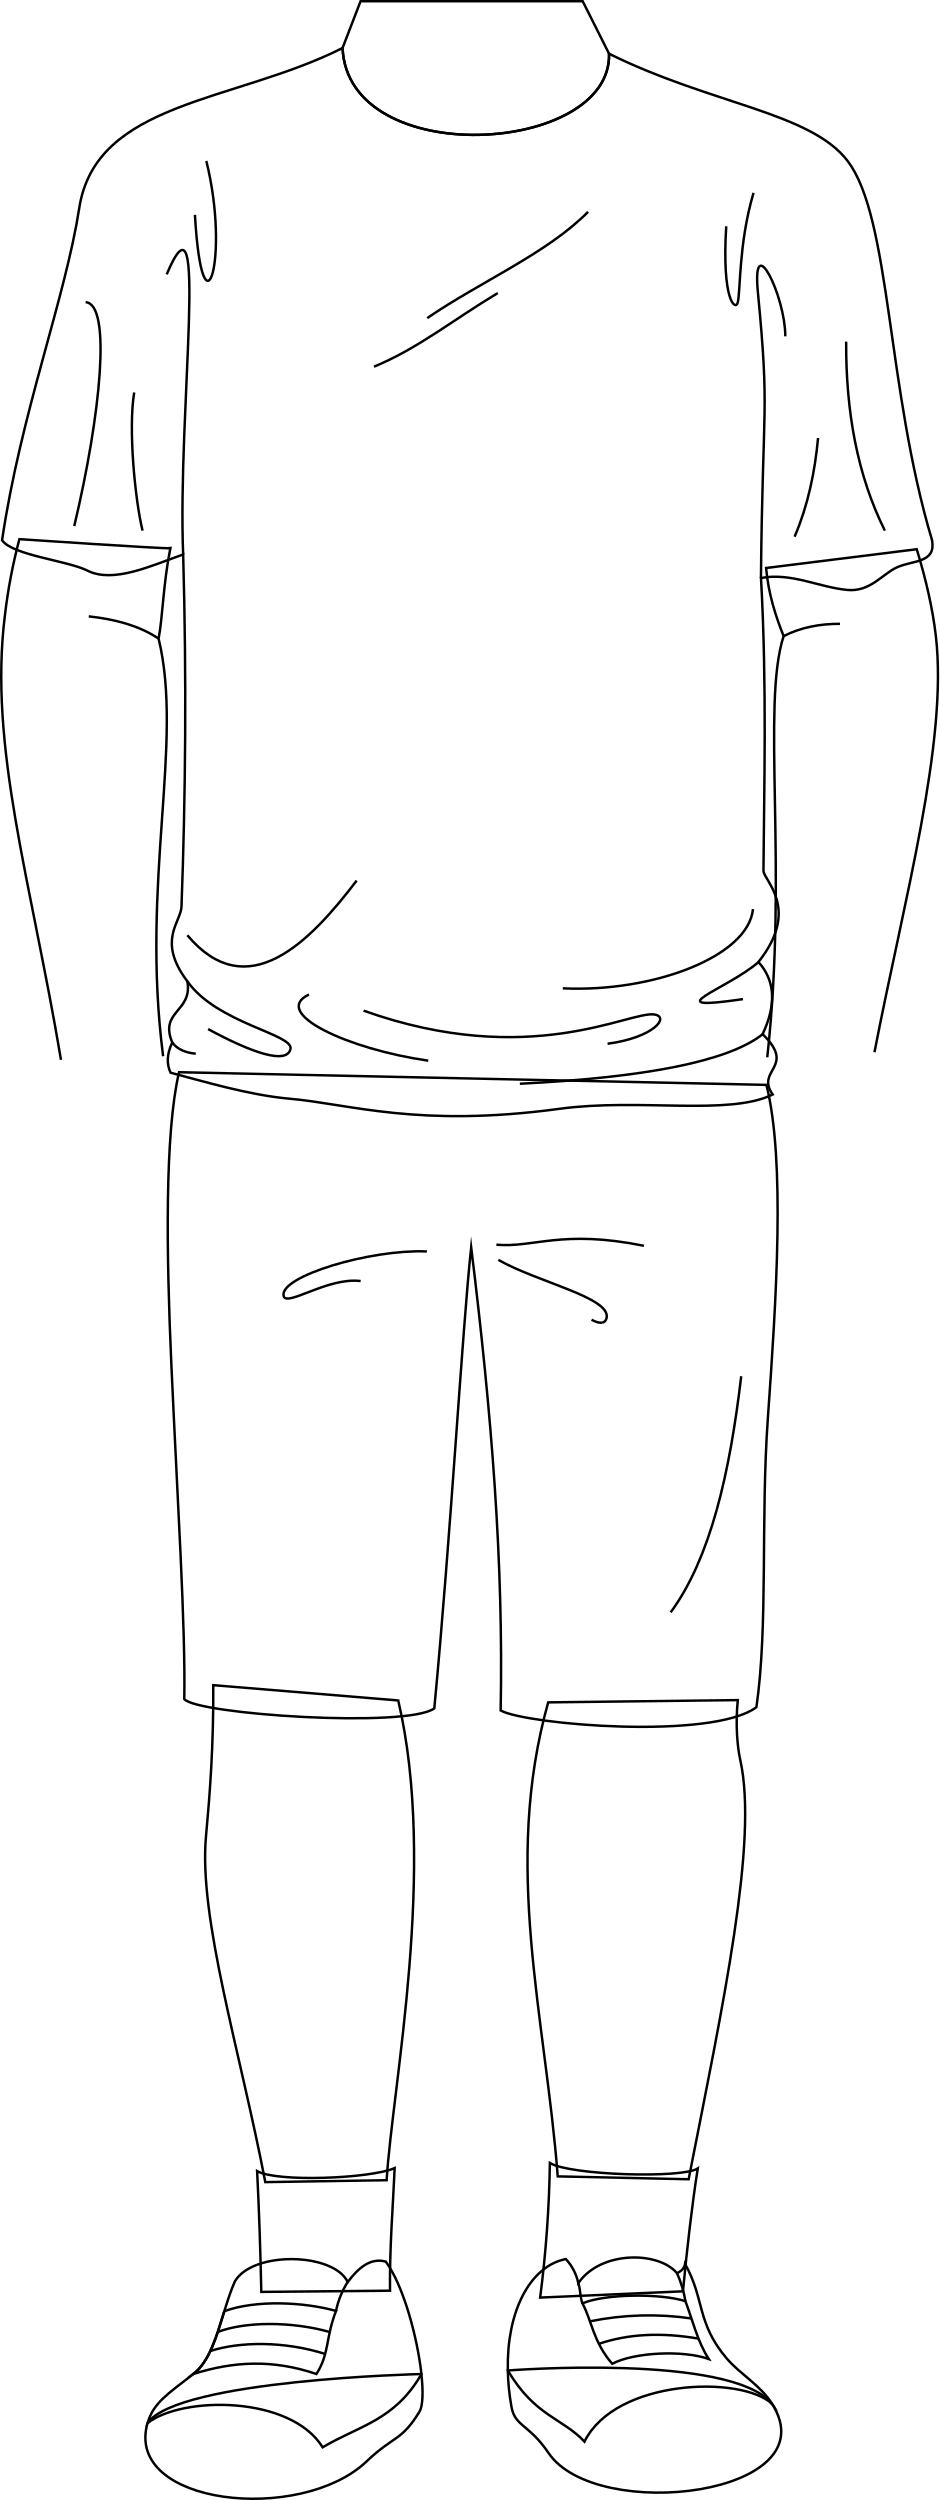
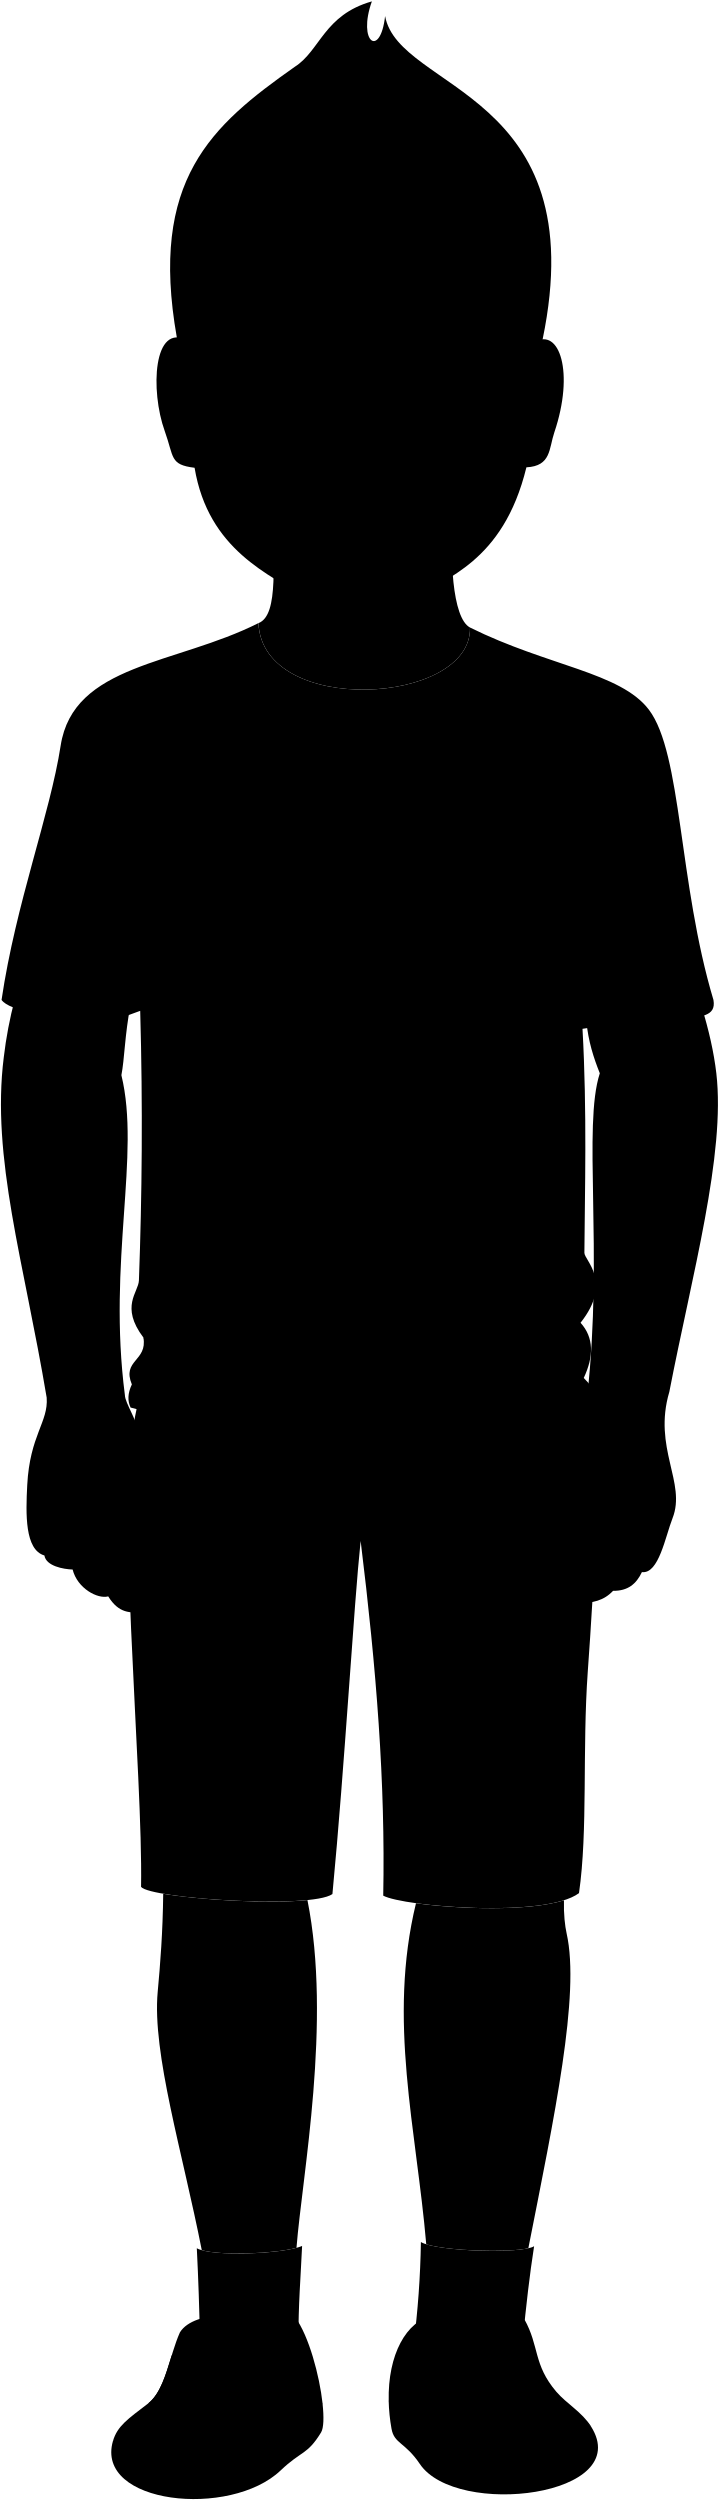
- <svg xmlns="http://www.w3.org/2000/svg" id="presence" viewBox="0 0 760.62 2024.68">
-   <defs>
-     <style>
-       .cls-1 {
-         fill: none;
-         stroke: #000;
-         stroke-miterlimit: 10;
-         stroke-width: 2px;
-       }
-     </style>
-   </defs>
-   <g id="bradSock">
-     <path class="cls-1" d="M437.46,1860.74a962,962,0,0,0,7.87-109c16.47,10.06,107.28,12.64,119.77,4.44-4.67,29.7-8.54,63.64-12,99.49Z" />
-     <path class="cls-1" d="M315.85,1855.17c-.4-34.9,2.47-69.22,3.78-99.29-19.49,8.5-95.41,11.63-111.4,2.43,1.62,32,2.69,64.65,3.39,97.83Z" />
+ <svg viewBox="0 0 760.62 2645.1">
+   <g class="sockWhite">
+     <path d="M437.46,2481.16a961.78,961.78,0,0,0,7.87-109c16.47,10.06,107.28,12.63,119.77,4.43-4.67,29.7-8.54,63.64-12,99.49Z" />
+     <path d="M315.85,2475.6c-.4-34.91,2.47-69.22,3.78-99.29-19.49,8.49-95.41,11.62-111.4,2.42,1.62,32,2.69,64.65,3.39,97.84Z" />
  </g>
-   <g id="bradSole">
-     <path class="cls-1" d="M119.49,1962.3c-19.21,66.83,124.08,82,177.46,31.07,22.15-21.13,28-16.08,42.75-40.19,2.82-4.6,3.14-16.11,1.57-30.52C341.27,1922.66,144.45,1927.16,119.49,1962.3Z" />
-     <path class="cls-1" d="M411.24,1919.79a191.13,191.13,0,0,0,3,29.51c2.87,16,14.33,14,30,37.31,38.67,57.24,227.84,34.3,181.09-39.73C592.17,1905.75,411.24,1919.79,411.24,1919.79Z" />
+   <g class="soleWhite">
+     <path d="M119.49,2582.73c-19.21,66.83,124.08,82,177.46,31.06,22.15-21.13,28-16.07,42.75-40.18,2.82-4.61,3.14-16.12,1.57-30.53C341.27,2543.08,144.45,2547.58,119.49,2582.73Z" />
+     <path d="M411.24,2540.21a191.25,191.25,0,0,0,3,29.52c2.87,16,14.33,14,30,37.3,38.67,57.25,227.84,34.3,181.09-39.72C592.17,2526.17,411.24,2540.21,411.24,2540.21Z" />
  </g>
-   <g id="bradShoe">
-     <path class="cls-1" d="M261.31,1982c29-17.32,58.45-21.65,80-59.29-3.26-29.71-14.59-71.74-28.87-91.09-12.56-3.47-22.41,5.37-30.83,16.55-11.17-23.75-76.1-25.48-91.25-.8-11.26,25.1-15.15,61-33.77,75.32-21.26,16.32-32.48,23.74-37.06,39.66C147.9,1940.39,235.34,1940,261.31,1982Z" />
-     <path class="cls-1" d="M473.37,1977.41c25-50.8,127-53.91,152-30.53-9.75-15.44-25.86-24-36.8-36.8-24.53-28.83-17.75-48-33.76-76.62-.51,3.28-2.7,5.77-6.53,7.5-15.12-17.89-61.74-18.32-79.92,8.09a41.2,41.2,0,0,0-10.09-19.5c-28.32,5.46-48.11,41.36-47,90.24C433.34,1957,455.23,1958.13,473.37,1977.41Z" />
+   <g class="bradShoe">
+     <path d="M261.31,2602.37c29-17.31,58.45-21.64,80-59.29-3.26-29.7-14.59-71.74-28.87-91.09-12.56-3.46-22.41,5.38-30.83,16.55-11.17-23.74-76.1-25.47-91.25-.8-11.26,25.11-15.15,61-33.77,75.32-21.26,16.32-32.48,23.74-37.06,39.67C147.9,2560.81,235.34,2560.38,261.31,2602.37Z" />
+     <path d="M473.37,2597.83c25-50.79,127-53.91,152-30.52-9.75-15.45-25.86-24-36.8-36.81-24.53-28.83-17.75-48-33.76-76.61-.51,3.27-2.7,5.76-6.53,7.49-15.12-17.88-61.74-18.31-79.92,8.09a41.24,41.24,0,0,0-10.09-19.5c-28.32,5.46-48.11,41.37-47,90.24C433.34,2577.39,455.23,2578.55,473.37,2597.83Z" />
  </g>
-   <g id="bradShoelace">
-     <path class="cls-1" d="M256.28,1922.65c10.66-16.89,7.2-28.58,15.86-51.09-26-7.27-64.83-9.12-90.5.21-6.2,20.14-12,40.84-25.09,50.87C188.84,1912.42,220.62,1910.52,256.28,1922.65Z" />
-     <path class="cls-1" d="M574,1910.49c-9.25-14.33-13.32-32.23-18.9-46.84-20.2-6.44-65.32-6-83.37,1.78,7.74,14.55,8.59,30.88,24.06,48.93C513.86,1904.91,553.4,1903.19,574,1910.49Z" />
+   <g class="shoelace">
+     <path d="M256.28,2543.08c10.66-16.9,7.2-28.59,15.86-51.1-26-7.26-64.83-9.12-90.5.21-6.2,20.14-12,40.84-25.09,50.87C188.84,2532.84,220.62,2530.94,256.28,2543.08Z" />
+     <path d="M574,2530.92c-9.25-14.34-13.32-32.23-18.9-46.84-20.2-6.45-65.32-6-83.37,1.77,7.74,14.56,8.59,30.89,24.06,48.93C513.86,2525.33,553.4,2523.61,574,2530.92Z" />
  </g>
-   <g id="clothesOverlapLine">
-     <path class="cls-1" d="M560,1877.65a239.07,239.07,0,0,0-82.18,2.33" />
-     <path class="cls-1" d="M565.78,1894q-45.43-7.86-80.7,4.2" />
-     <path class="cls-1" d="M267.06,1888.64c-30.36-8.66-68.61-8.66-90.74,0" />
-     <path class="cls-1" d="M263.34,1906.42c-33-10.54-69.19-10.11-93-2.4" />
-     <path class="cls-1" d="M468.37,1849.05c1.89,5.9,1.49,12.22,3.38,16.38" />
-     <path class="cls-1" d="M548.29,1841a91.77,91.77,0,0,1,6.83,22.69" />
-     <path class="cls-1" d="M281.57,1848.12a70.2,70.2,0,0,0-9.43,23.44" />
+   <path class="hairSandy" d="M574.12,359C628.75,95.74,421.81,96.41,407.45,17c-4.93,44.77-29.55,28.14-14-15.54-50.83,14.4-54.65,52.15-81.6,69.24C223.7,132.83,157.65,190.23,187.08,357,186.26,514.14,573.3,516.17,574.12,359Z" />
+   <path class="hairEdgeLine" d="M378.14,86.45c-9.25,29.61,25.3,55.53,2.22,114.14" />
+   <g class="eye">
+     <rect class="sclera" x="234.57" y="355.82" width="288.11" height="71.94" />
+     <g class="irisBlue">
+       <circle cx="464" cy="387.96" r="20.4" />
+       <circle cx="294.33" cy="387.96" r="20.4" />
+     </g>
+     <g class="pupil">
+       <circle cx="464" cy="387.96" r="7.93" />
+       <circle cx="294.33" cy="387.96" r="7.93" />
+     </g>
  </g>
-   <g id="skinWhite">
-     <path class="cls-1" d="M597.5,1376.86c-2,20.47-.25,38.29,2,48.38,14.7,65.69-13.94,198-41.8,339.68l-106-2.33c-10.06-130-44.89-251.54-7.74-383.89Z" />
-     <path class="cls-1" d="M322.52,1377.16c31.73,135.44-4.74,311.91-9.39,388.53l-98.29,1.55c-20.13-105.26-54.13-213.94-48-280.18,3.1-33.39,6.19-73.53,5.87-122.29Z" />
+   <g class="skinNordic">
+     <path d="M559,2378.77c27.45-139.15,55-268.43,40.51-333.11-1.75-7.83-3.21-20.32-2.83-35.08-37.61,11.91-111.67,9.37-156.55,3.12-30.11,123.87.4,238.77,10.85,360.84C473.68,2381.69,537.14,2383.69,559,2378.77Z" />
+     <path d="M313.69,2378.3c6.19-77.68,37.41-238.83,11.6-367.9-40.87,4.09-114.72-.14-152.61-6.73-.44,40.55-3.13,74.74-5.83,103.81-6,64.81,26.4,170.22,46.65,273.32C234.55,2386.77,290.33,2384.6,313.69,2378.3Z" />
+     <path d="M621.36,1476.69c16.93-153.76-4.82-285.59,13.26-341.11-6.46-16.15-12.27-33.87-14.21-55.17l122-15.21c7.51,24.45,12.94,48.31,15.5,70.38,9.91,85.55-25.83,213.69-49.72,337-17.64,59.57,18.22,96.05,3.38,133.76-7.59,19.28-14.6,59.35-32.4,57-5.93,12.56-14.82,20-30.56,19.83-9.54,10.31-22.07,13.28-36.07,12.63Z" />
+     <path d="M132.11,1475.84c-18.31-141.3,16.83-254-3.67-338.24,3.3-16.64,3.67-43.92,9.52-73.21-2.93.74-122.26-7.32-122.26-7.32A439.44,439.44,0,0,0,4,1118.57c-13.4,106.53,21.23,216,45.39,360.19,1.93,25.89-17.82,39.61-20.58,92.55-1.6,30.8-2.59,68.39,18.18,74.45,1.73,11.25,20.27,14.57,29.84,14.85,5,20,26.54,31.5,37.69,28.43,11.06,18.12,23.67,17.77,36.36,16.45C182,1535,132.69,1495.13,132.11,1475.84Z" />
+     <path d="M497.25,663.92c-18.84-10.08-22.07-74.71-17.23-129.65l-190.57,3.24c-1.61,54.93,6.46,113.09-16,121.8C277.91,758.82,499.59,745.79,497.25,663.92Z" />
+     <path d="M204.79,391.79c2.17-83.27,29.54-97.4,22.62-175.51,53.71-13,105.39-13,154.75,2,56.25-14.55,109.11-17.61,156.08-.66-9.07,92.66,16.33,76.77,18.62,176.14,6-14.57,4.65-28.35,8.37-31.62,26.8-16.31,42.7,32.09,21.26,95.37-5.8,17.1-3.19,35.62-29.53,36.94-24.83,101.91-87.59,116.24-115.75,138.48-26.3,20.76-84.68,20.39-115.42.85-40.88-26-105.3-51.7-119.92-138.86-26.52-3.25-21.61-11.17-31.56-38.78-15.43-42.8-12.29-115.78,24.42-95.78C203.87,366.71,199,378.66,204.79,391.79ZM429.9,395c10.4,3.53,20.89,4.88,31.74,5.21,17.51.54,26.66-5.54,44.16-8.38-13.63-8.4-21.86-19.85-41.58-20.38-20.82-.55-29.48,8.85-41.29,18.42C418,393.81,427.14,394,429.9,395Zm-94.22-2.91c-12-11.61-21.66-20.37-40.41-19.9-19.72.49-30.65,11.79-39.86,18.61,9.58,7.18,22.4,10.91,35.41,11.76,16,1.06,26.56-3.47,36.9-5.83C330.57,396,340.72,396.91,335.68,392.05Z" />
  </g>
-   <path id="bradShorts" class="cls-1" d="M620.69,878.62c15.48,61.5,7.93,174.62,1.2,269.53-5.93,83.5.28,168.07-9.29,234.46-35.59,26.66-185.64,14.31-207.13,2.68,2.34-119.55-7.17-239.32-23.89-375.29-7.23,68-16.64,235.15-29.86,373.61-22.81,16.16-193,4.75-202.47-7.61,1-60.61-5.37-157-10.54-272.45C134.8,1016,133.29,918.4,145,868.37Z" />
-   <g id="clothesFoldLine">
-     <path class="cls-1" d="M600.29,1114.57c-9.23,78.18-24.74,147.12-57.15,191.24" />
-     <path class="cls-1" d="M402,1008.06c30.68,2.6,52.8-12.58,119.5.87" />
-     <path class="cls-1" d="M345.71,1013.52c-45.76-2-119.9,20.31-116,36.1,2.23,9.11,36-15.54,62.35-12.12" />
-     <path class="cls-1" d="M403.61,1020.37c32.1,18.22,91.52,30.62,87.62,47.11-1.29,5.4-7.08,4.2-12.15,1.3" />
+   <path class="bradShorts" d="M620.69,1499c15.48,61.5,7.93,174.62,1.2,269.53-5.93,83.5.28,168.07-9.29,234.47-35.59,26.66-185.64,14.3-207.13,2.68,2.34-119.56-7.17-239.33-23.89-375.3-7.23,68-16.64,235.16-29.86,373.61-22.81,16.16-193,4.75-202.47-7.6,1-60.62-5.37-157-10.54-272.45-3.91-87.55-5.42-185.15,6.24-235.19Z" />
+   <g class="skinOverlapLine">
+     <path d="M679.19,1663.35c5.2-12,9.49-28.71,11.38-42.18" />
+     <path d="M664,1631.68c-3.55,18.08-8.13,35.56-15.36,51.5" />
+     <path d="M44.19,1611.17c2.31,15.63.47,25,2.79,34.59" />
+     <path d="M65.6,1623.32c2.32,9.84,7.79,27,11.22,37.29" />
+     <path d="M96.86,1627.37s11.29,51,17.65,61.67" />
+     <path d="M556.86,393.76c-.16,22,6.9,49.42.1,100.69" />
+     <path d="M204.79,391.79c1.08,27.34-5.57,58.26,1.08,103.13" />
  </g>
-   <g id="skinWhite-2" data-name="skinWhite">
-     <path class="cls-1" d="M708.21,852.16c23.89-123.31,59.63-251.45,49.72-337-2.56-22.07-8-45.93-15.5-70.37l-122,15.2c1.94,21.31,7.75,39,14.21,55.17-18.08,55.52,3.67,187.35-13.26,341.12" />
-     <path class="cls-1" d="M132.11,855.41c-18.31-141.29,16.83-254-3.67-338.23,3.3-16.64,3.67-43.93,9.52-73.21-2.93.73-122.26-7.32-122.26-7.32A439.17,439.17,0,0,0,4,498.15c-13.4,106.53,21.23,216,45.39,360.19" />
-     <path class="cls-1" d="M493.25,43.5,471.92,1H292L277.42,38.89C281.91,138.39,495.59,125.36,493.25,43.5Z" />
+   <g class="skinFoldLine">
+     <path d="M128.44,1137.6c-16.68-11.09-36.49-15.77-56.55-18" />
+     <path d="M634.62,1135.58c14.1-7.13,29.48-10,45.7-9.93" />
+     <path d="M556.86,393.76c18-44.6,41.51,6.17,24.57,43.2" />
+     <path d="M559.92,452.63c8.34,1.82,7.21-11.72,10.32-16.95,11.9-20,4-29.38-1.28-29.1" />
+     <path d="M204.79,391.79C178.86,355.1,165.6,406.58,183.13,442" />
+     <path d="M202.9,456.76c-12.18-3-10.49-13.69-13-19.23-10.9-24.09-1.17-39.3,3.79-32.48" />
  </g>
-   <g id="skinFoldLine">
-     <path class="cls-1" d="M128.44,517.18c-16.68-11.09-36.49-15.78-56.55-18" />
-     <path class="cls-1" d="M634.62,515.15c14.1-7.12,29.48-10,45.7-9.93" />
+   <g class="skinEdgeLine">
+     <path d="M710.52,1595.41c-12.36,12.36-10.78,2.57-25.95,13.36-9.39,6.67-19.77-1.06-34.81,10.14" />
+     <path d="M117.12,1604.22c-16.21,4.63-22.06-3.4-31.84-2.31-20.84,2.31-19-9.25-27.78-8.69-18,1.16-12.16-6.94-20.26-11.57" />
  </g>
-   <path id="bradShirt" class="cls-1" d="M493.25,43.5c82.31,40.89,163.32,47.36,193.32,87,35.08,46.34,31.15,183,68.29,307.06,3.27,18.76-15.64,16-28.65,22-11.45,5.31-21.56,19.88-39.74,18.24-23.18-2.08-45.61-14.33-70.16-9.69,4.93,88.19,2.41,172.56,2,237-.05,8,30.33,30.64-4.07,74,14.24,15.75,14.07,35.59,3.39,58.41,27.76,27.2-6.12,28.5,8.15,48.9-35.75,17.52-108,2.77-172.5,11.55-114.73,15.61-170.11-3.91-218.69-8.15-33.5-2.93-71.94-14.68-96.44-21.06-3.24-6.91-3.18-14.93,1.36-24.45-10.73-25.84,16.63-24.54,12.22-49.57-24.91-32.95-5.22-47.8-4.75-60.45,3.3-89.11,4.19-184.28,1.36-285.24-26.08,9.16-56.57,23.63-77.54,13.07C54.63,454,10.25,449.79,1.68,437.55,16.77,335.13,52.9,241.39,64.16,168.61,77.6,81.76,190.05,83,277.42,38.89,281.91,138.39,495.59,125.36,493.25,43.5Z" />
-   <g id="clothesOverlapLine-2" data-name="clothesOverlapLine">
-     <path class="cls-1" d="M135,222.18c34.75-82.06,8.69,111,13.34,226.92" />
-     <path class="cls-1" d="M636,272.37c0-32.82-27.22-87.82-22.21-35.71,9.66,100.39,3.87,86.87,2.48,231.45" />
+   <path class="bradShirt" d="M497.25,663.92c82.31,40.9,159.32,47.37,189.32,87,35.08,46.33,31.15,183,68.29,307.06,3.27,18.75-15.64,16-28.65,22-11.45,5.31-21.56,19.87-39.74,18.24-23.18-2.09-45.61-14.33-70.16-9.69,4.93,88.18,2.41,172.55,2,237-.05,8,30.33,30.65-4.07,74,14.24,15.74,14.07,35.58,3.39,58.41,27.76,27.2-6.12,28.5,8.15,48.89-35.75,17.53-108,2.78-172.5,11.55-114.73,15.61-170.11-3.9-218.69-8.15-33.5-2.93-71.94-14.67-96.44-21-3.24-6.91-3.18-14.93,1.36-24.45-10.73-25.85,16.63-24.55,12.22-49.58-24.91-33-5.22-47.79-4.75-60.45,3.3-89.11,4.19-184.27,1.36-285.24-26.08,9.16-56.57,23.63-77.54,13.07-16.21-8.16-60.59-12.37-69.16-24.61C16.77,955.56,52.9,861.81,64.16,789c13.44-86.85,121.89-85.59,209.26-129.72C277.91,758.82,499.59,745.79,497.25,663.92Z" />
+   <g class="clothesOverlapLine">
+     <path d="M135,842.6c34.75-82.05,8.69,111,13.34,226.92" />
+     <path d="M636,892.8c0-32.82-27.22-87.83-22.21-35.72,9.66,100.39,3.87,86.88,2.48,231.46" />
+     <path d="M560,2498.08a239.32,239.32,0,0,0-82.18,2.32" />
+     <path d="M565.78,2514.46q-45.43-7.86-80.7,4.2" />
+     <path d="M267.06,2509.06c-30.36-8.66-68.61-8.66-90.74,0" />
+     <path d="M263.34,2526.84c-33-10.53-69.19-10.1-93-2.4" />
+     <path d="M468.37,2469.47c1.89,5.91,1.49,12.23,3.38,16.38" />
+     <path d="M548.29,2461.38a91.85,91.85,0,0,1,6.83,22.7" />
+     <path d="M281.57,2468.54a70.2,70.2,0,0,0-9.43,23.44" />
  </g>
-   <g id="clothesFoldLine-2" data-name="clothesFoldLine">
-     <path class="cls-1" d="M685.28,276.68C685,333.42,694.34,385,716.63,429.74" />
-     <path class="cls-1" d="M662.53,354.75c-2.6,27.58-8.09,54.43-19,79.91" />
-     <path class="cls-1" d="M610.28,156.2c-12.29,41.18-10.39,80.58-12.91,89.13-1.82,6.2-12.9-1.84-9.22-62.08" />
-     <path class="cls-1" d="M476.28,171.57C442.88,205.35,389,228.12,346,257.62" />
-     <path class="cls-1" d="M403.13,237.34c-36.88,22.13-64.55,44.87-100.2,59.62" />
-     <path class="cls-1" d="M69.35,244.72c21.15,1.6,12.29,91-9.22,181.33" />
-     <path class="cls-1" d="M108.69,317.86c-4.92,28.9.61,86.68,6.76,111.88" />
-     <path class="cls-1" d="M157.86,174c6.15,105.73,28.89,35,9.22-43.64" />
-     <path class="cls-1" d="M288.84,713.17c-37.39,49.23-88.5,102.21-137.11,44.25" />
-     <path class="cls-1" d="M151.77,794.79c24.27,34.3,86.48,42.76,83.47,54.87-3.1,12.5-30.57,3.33-66.68-16.21" />
-     <path class="cls-1" d="M139.55,844.36c4.23,5.66,10.93,8.22,19,9" />
-     <path class="cls-1" d="M250.2,805.41c-31.16,15,31.16,44.25,96.61,53.6" />
-     <path class="cls-1" d="M294.45,818.5c134.62,48,215.65,0,235.59,3.11,12.58,2-.62,18.7-38,23.69" />
-     <path class="cls-1" d="M609.82,736.23c-3.74,38.64-81.5,67.67-154,64.19" />
-     <path class="cls-1" d="M617.67,837.57C589.29,860,521,872.67,421,877.7" />
-     <path class="cls-1" d="M614.28,779.16c-25,21.89-85.54,40.71-12.57,30" />
+   <g class="clothesFoldLine">
+     <path d="M685.28,897.1c-.27,56.75,9.06,108.36,31.35,153.06" />
+     <path d="M662.53,975.17c-2.6,27.58-8.09,54.44-19,79.91" />
+     <path d="M610.28,776.62c-12.29,41.19-10.39,80.59-12.91,89.13-1.82,6.2-12.9-1.84-9.22-62.08" />
+     <path d="M476.28,792C442.88,825.77,389,848.54,346,878.05" />
+     <path d="M403.13,857.76c-36.88,22.13-64.55,44.88-100.2,59.63" />
+     <path d="M69.35,865.14c21.15,1.61,12.29,91-9.22,181.34" />
+     <path d="M108.69,938.29c-4.92,28.89.61,86.67,6.76,111.87" />
+     <path d="M157.86,794.45c6.15,105.73,28.89,35,9.22-43.65" />
+     <path d="M288.84,1333.59c-37.39,49.24-88.5,102.21-137.11,44.25" />
+     <path d="M151.77,1415.21c24.27,34.31,86.48,42.76,83.47,54.87-3.1,12.5-30.57,3.33-66.68-16.2" />
+     <path d="M139.55,1464.79c4.23,5.65,10.93,8.22,19,9" />
+     <path d="M250.2,1425.83c-31.16,15,31.16,44.25,96.61,53.6" />
+     <path d="M294.45,1438.92c134.62,48,215.65,0,235.59,3.12,12.58,2-.62,18.69-38,23.68" />
+     <path d="M609.82,1356.65c-3.74,38.64-81.5,67.67-154,64.2" />
+     <path d="M617.67,1458c-28.38,22.39-96.72,35.09-196.7,40.13" />
+     <path d="M614.28,1399.59c-25,21.88-85.54,40.71-12.57,30" />
+     <path d="M600.29,1735c-9.23,78.18-24.74,147.12-57.15,191.24" />
+     <path d="M402,1628.48c30.68,2.6,52.8-12.58,119.5.87" />
+     <path d="M345.71,1634c-45.76-2-119.9,20.3-116,36.1,2.23,9.1,36-15.55,62.35-12.12" />
+     <path d="M403.61,1640.79c32.1,18.22,91.52,30.63,87.62,47.11-1.29,5.41-7.08,4.21-12.15,1.3" />
+   </g>
+   <g class="head49">
+     <path class="lipMaleLight__noStroke" d="M378.58,584.08c41.78.91,48.39-43.46,68.21-57.26-20.08-.72-43.25,3.36-52.06.09-11.6,2.35-22.6,3.13-32.23.3-11.17,4.24-30.26-.09-48.64,0C332.49,536.8,336.05,583.15,378.58,584.08Z" />
+     <path class="teeth" d="M324,530.53c42.17,40.06,70.89,35.84,113.66-.91-24.09.3-38.35,8.17-59.45,8.14S345.33,531.73,324,530.53Z" />
+     <g class="lipOverlapLine">
+       <path d="M450.75,523.3a24.48,24.48,0,0,1-13.14,6.32" />
+       <path d="M324,530.53c-6.24-1-13.46-4.53-16-7.83" />
+     </g>
+     <g class="lipEdgeLine">
+       <path d="M394.73,526.91c-11.6,2.35-22.6,3.13-32.23.3" />
+       <path d="M417.62,565.16c-16,23.2-55.72,26.51-75,1.81" />
+     </g>
+     <g class="noseLine">
+       <path d="M418.87,467.72c7.62,2.43,12.82,17,2.77,25.64" />
+       <path d="M343.69,468.07c-7.27,3.46-8.31,18.71.35,24.94" />
+       <path d="M351.92,490.24c9.09-.69,9.64,9.27,27.8,9.7,15.89.38,19.2-10.8,29.8-10.05" />
+     </g>
+     <g class="eyeFoldLine">
+       <path d="M485.74,409.17c-8.69,6.79-31.88,7.28-42.27,1.73" />
+       <path d="M313.2,413.33c-8.83,6.24-34.3,6.23-44.34-1.39" />
+     </g>
+     <g class="eyeCornerLine">
+       <path d="M255.41,390.76c-5.16,3.32-11.3,6-13.57,6.08" />
+       <path d="M516.7,394.24a37.45,37.45,0,0,1-10.9-2.45" />
+     </g>
+     <g class="eyeCreaseLine">
+       <path d="M258.12,377c14.38-15.51,46.77-20.79,66.86-4.85" />
+       <path d="M426.84,373.83c15.94-14.2,48.85-20.44,68.6-.69" />
+     </g>
+     <g class="eyebrowSandy">
+       <path d="M238.1,353.68c28.67-30,83.76-24.89,107.25-9.52C340.65,365.94,308.62,316.4,238.1,353.68Z" />
+       <path d="M527.68,358.25c-30-28.56-87.45-30.42-108.89-17.93C422.21,363.8,455.94,320.67,527.68,358.25Z" />
+     </g>
  </g>
</svg>
